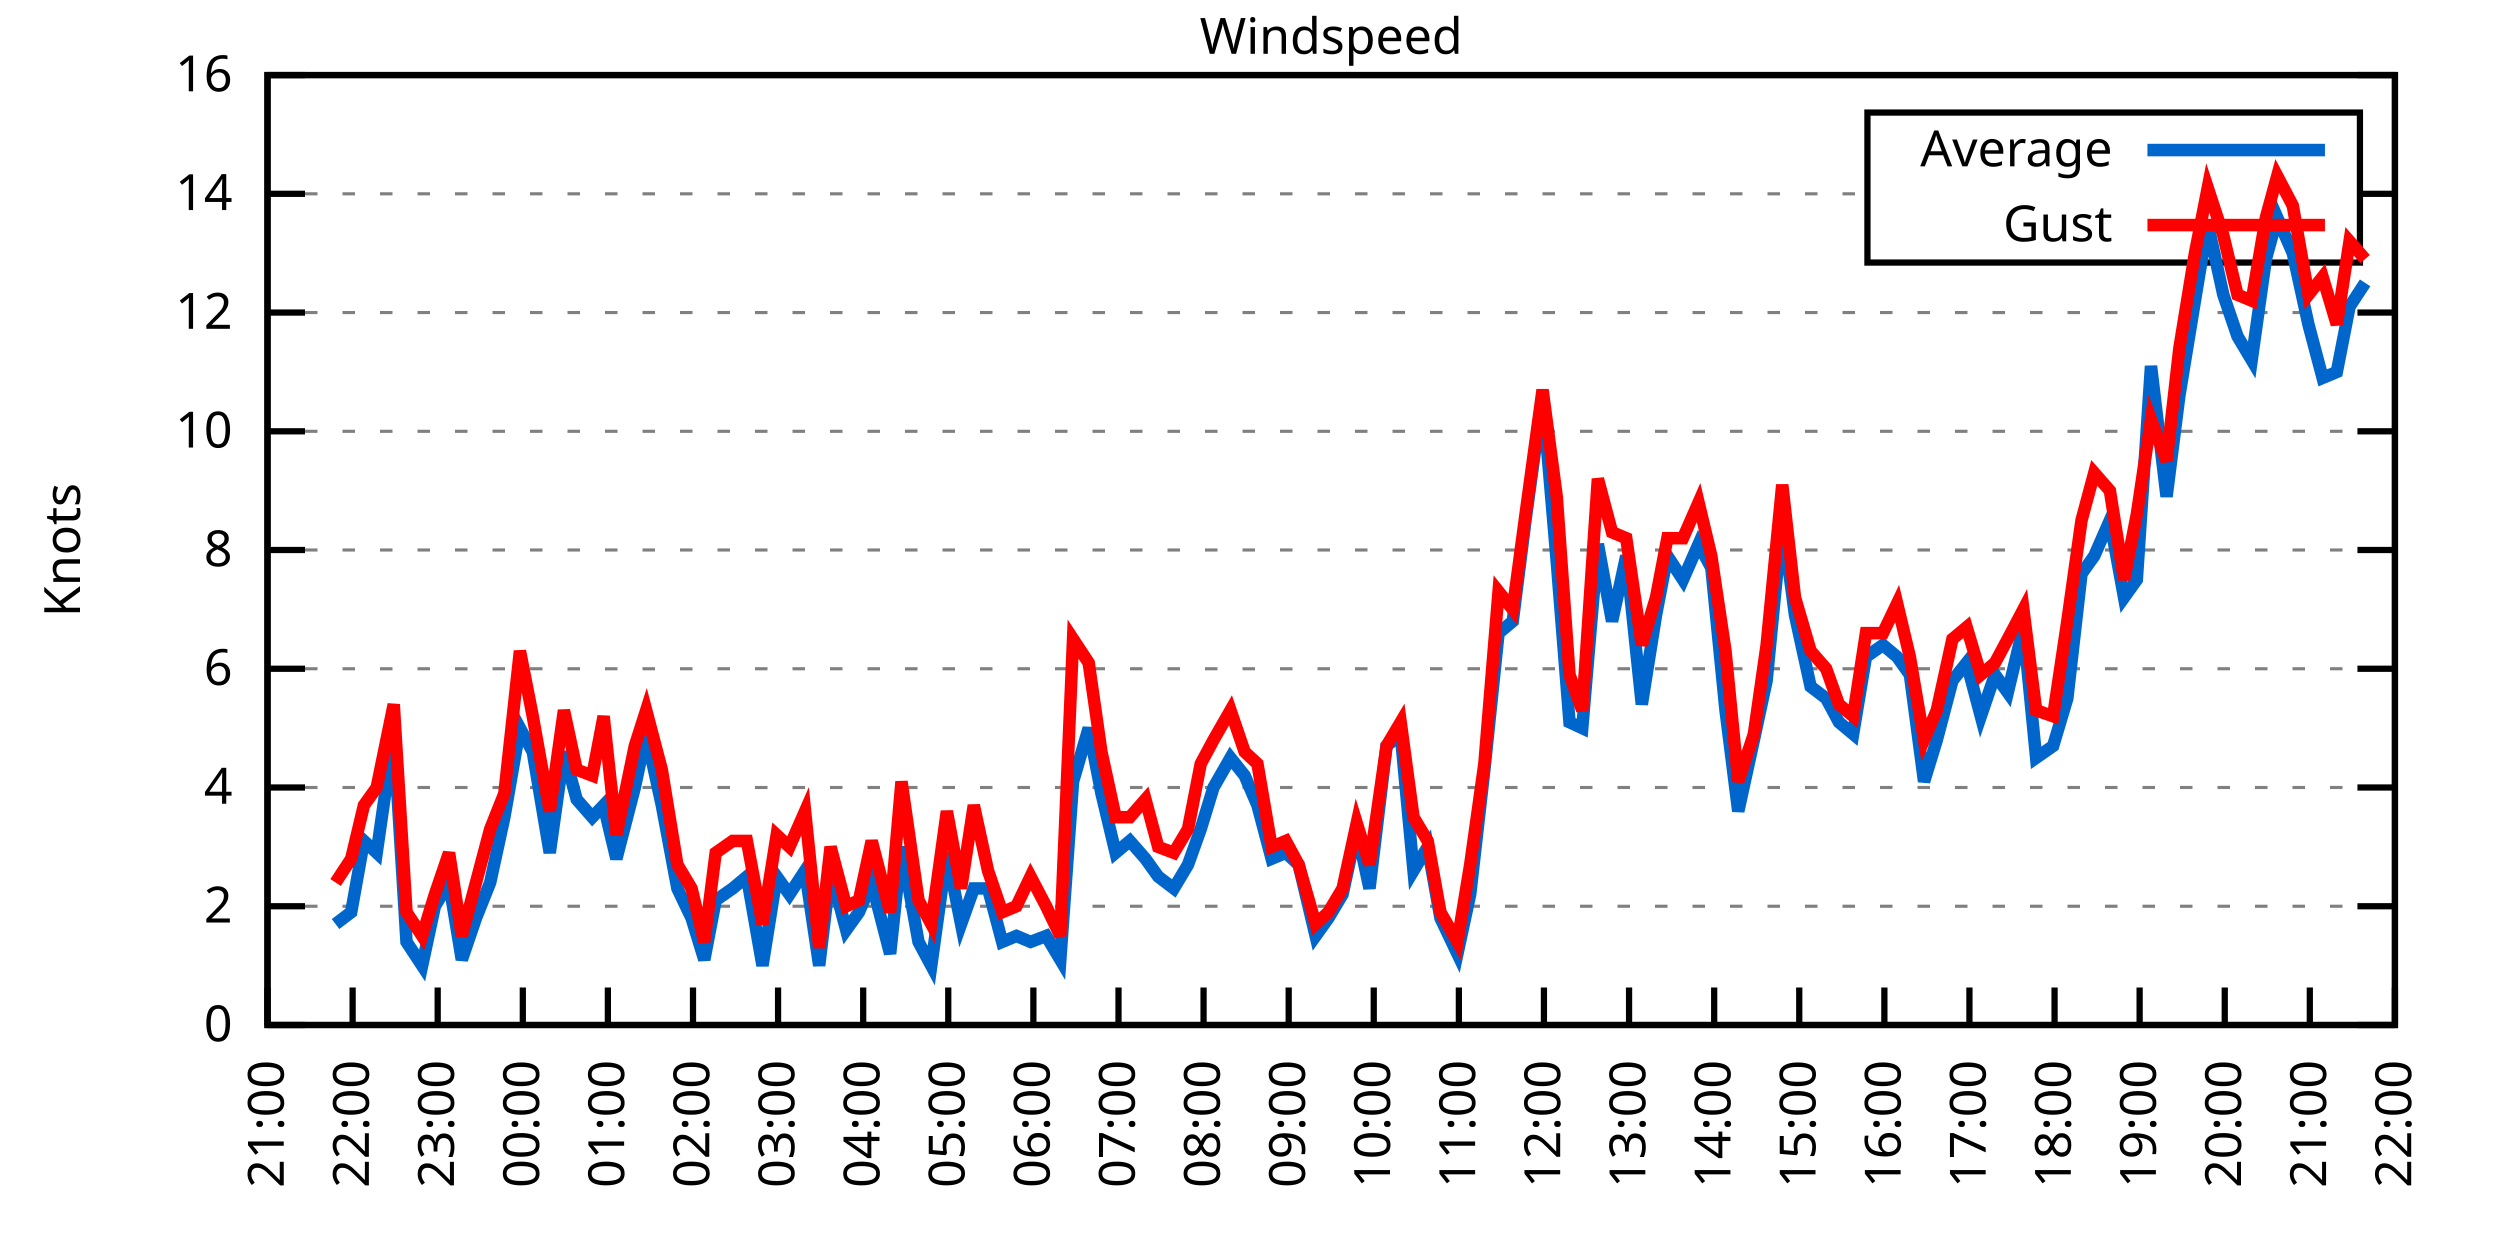
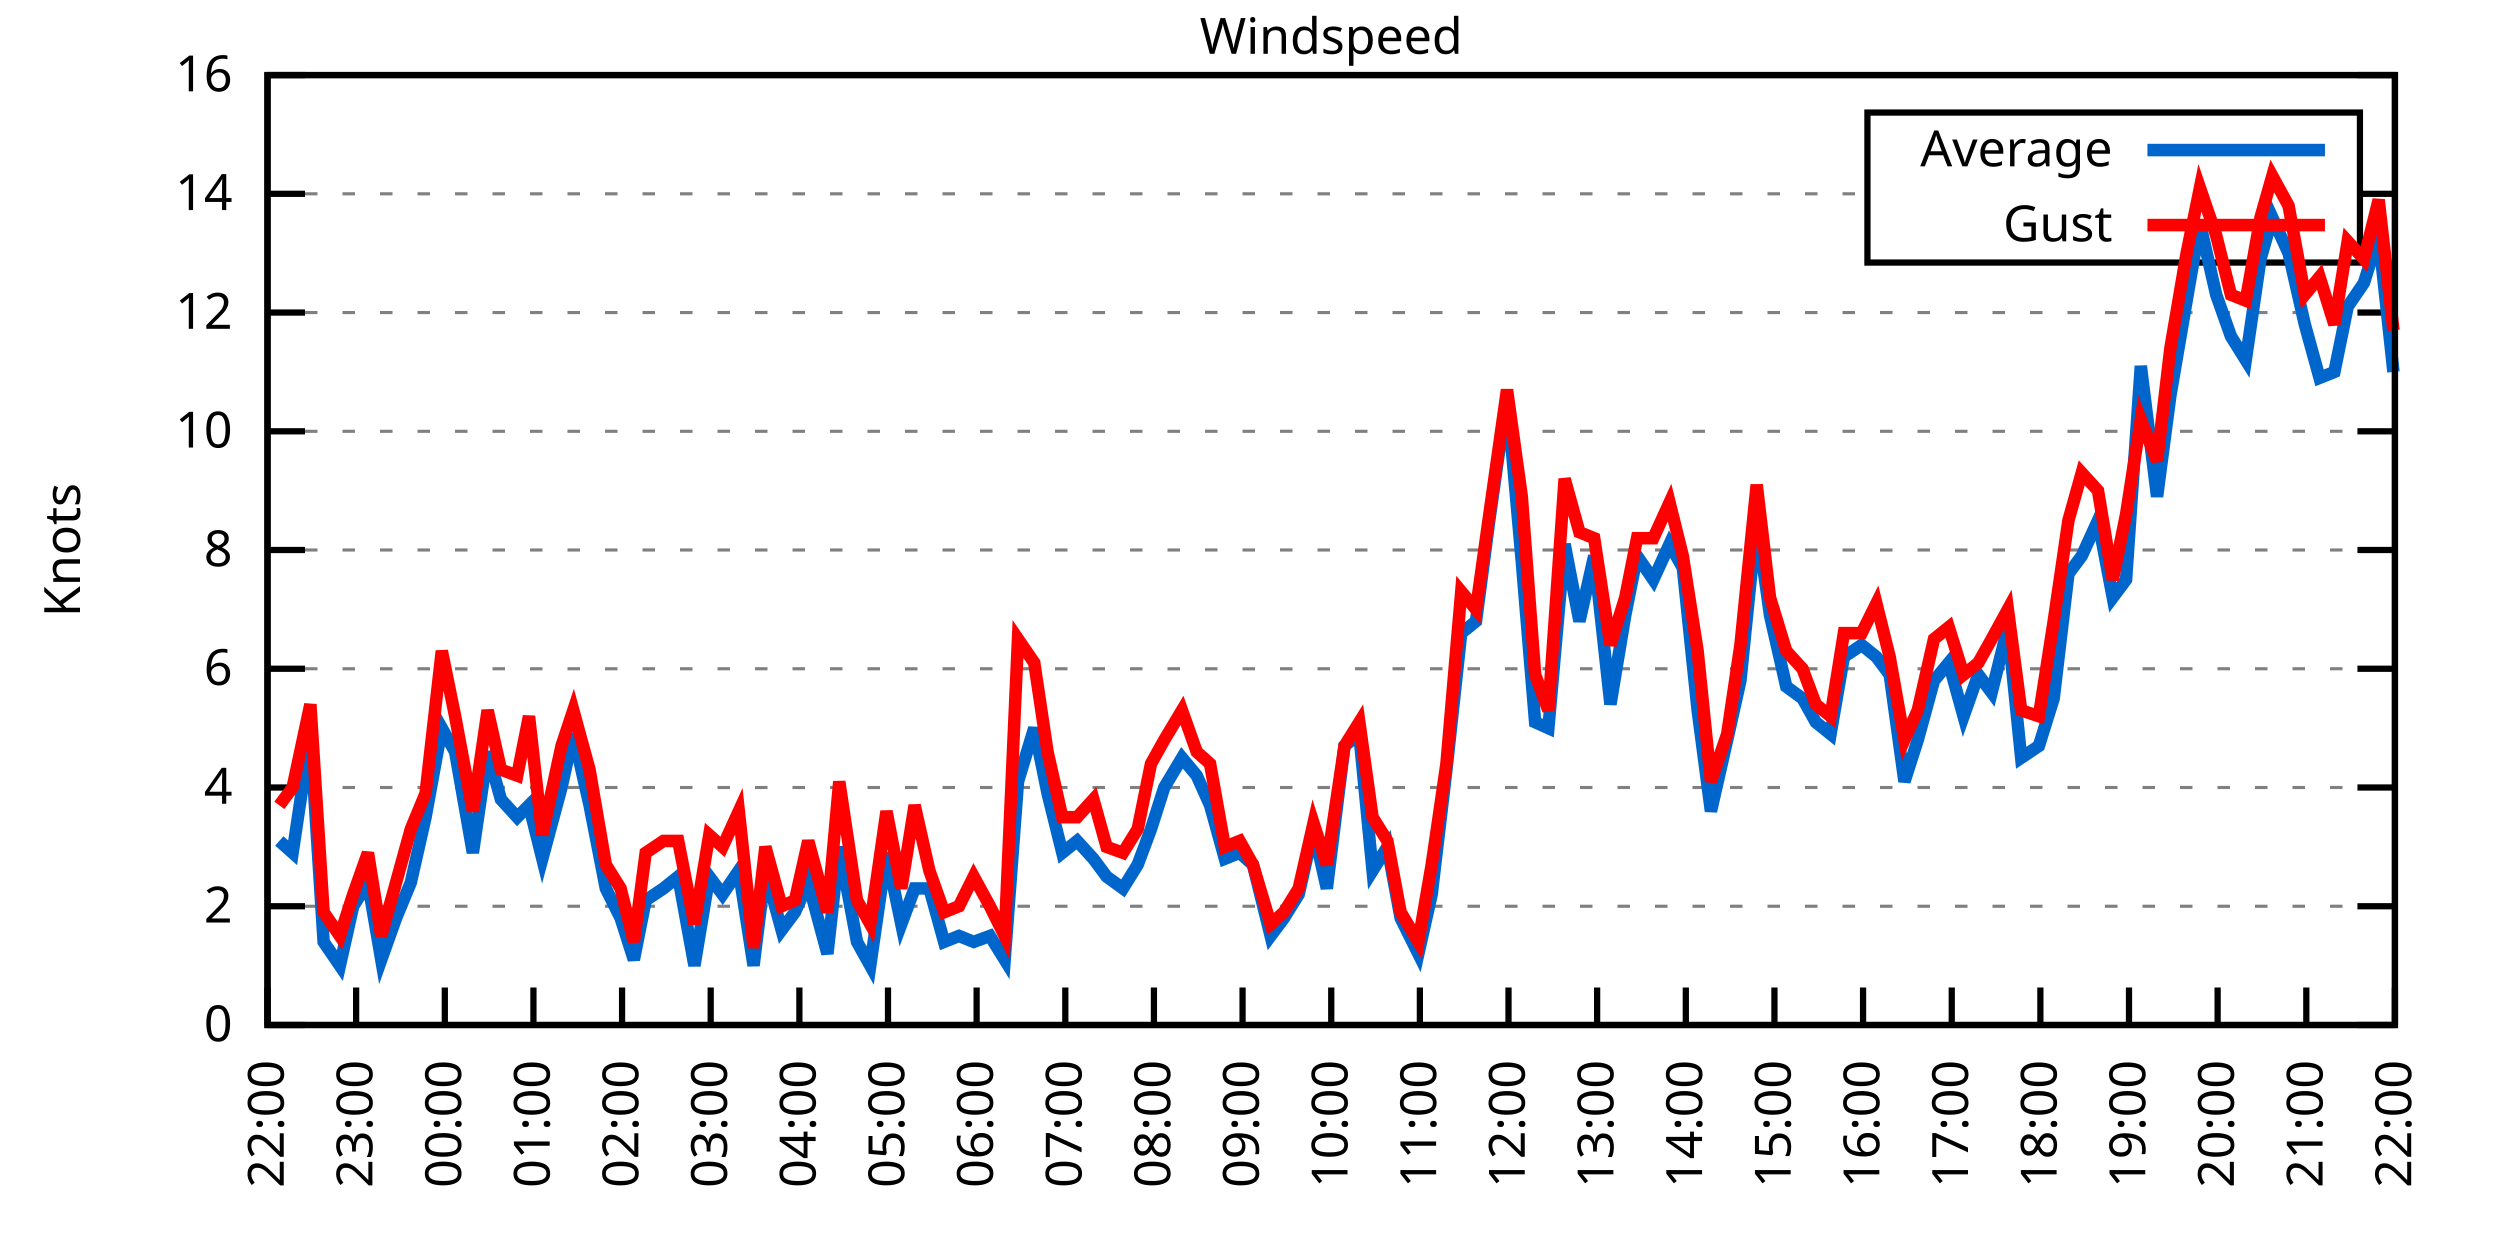
<svg xmlns="http://www.w3.org/2000/svg" xmlns:xlink="http://www.w3.org/1999/xlink" width="400" height="200" viewBox="0 0 400 200">
  <g id="gnuplot_canvas">
    <rect x="0" y="0" width="400" height="200" fill="none" />
    <defs>
      <circle id="gpDot" r="0.5" stroke-width="0.5" stroke="currentColor" />
      <path id="gpPt0" stroke-width="0.333" stroke="currentColor" d="M-1,0 h2 M0,-1 v2" />
      <path id="gpPt1" stroke-width="0.333" stroke="currentColor" d="M-1,-1 L1,1 M1,-1 L-1,1" />
      <path id="gpPt2" stroke-width="0.333" stroke="currentColor" d="M-1,0 L1,0 M0,-1 L0,1 M-1,-1 L1,1 M-1,1 L1,-1" />
      <rect id="gpPt3" stroke-width="0.333" stroke="currentColor" x="-1" y="-1" width="2" height="2" />
      <rect id="gpPt4" stroke-width="0.333" stroke="currentColor" fill="currentColor" x="-1" y="-1" width="2" height="2" />
      <circle id="gpPt5" stroke-width="0.333" stroke="currentColor" cx="0" cy="0" r="1" />
      <use xlink:href="#gpPt5" id="gpPt6" fill="currentColor" stroke="none" />
      <path id="gpPt7" stroke-width="0.333" stroke="currentColor" d="M0,-1.33 L-1.33,0.67 L1.33,0.67 z" />
      <use xlink:href="#gpPt7" id="gpPt8" fill="currentColor" stroke="none" />
      <use xlink:href="#gpPt7" id="gpPt9" stroke="currentColor" transform="rotate(180)" />
      <use xlink:href="#gpPt9" id="gpPt10" fill="currentColor" stroke="none" />
      <use xlink:href="#gpPt3" id="gpPt11" stroke="currentColor" transform="rotate(45)" />
      <use xlink:href="#gpPt11" id="gpPt12" fill="currentColor" stroke="none" />
      <path id="gpPt13" stroke-width="0.333" stroke="currentColor" d="M0,1.330 L1.265,0.411 L0.782,-1.067 L-0.782,-1.076 L-1.265,0.411 z" />
      <use xlink:href="#gpPt13" id="gpPt14" fill="currentColor" stroke="none" />
      <filter id="textbox" filterUnits="objectBoundingBox" x="0" y="0" height="1" width="1">
        <feFlood flood-color="white" flood-opacity="1" result="bgnd" />
        <feComposite in="SourceGraphic" in2="bgnd" operator="atop" />
      </filter>
      <filter id="greybox" filterUnits="objectBoundingBox" x="0" y="0" height="1" width="1">
        <feFlood flood-color="lightgrey" flood-opacity="1" result="grey" />
        <feComposite in="SourceGraphic" in2="grey" operator="atop" />
      </filter>
    </defs>
    <g fill="none" color="white" stroke="currentColor" stroke-width="1.00" stroke-linecap="butt" stroke-linejoin="miter">
</g>
    <g fill="none" color="black" stroke="currentColor" stroke-width="1.00" stroke-linecap="butt" stroke-linejoin="miter">
      <g stroke="none" shape-rendering="crispEdges">
        <polygon fill="rgb(255, 255, 255)" points="42.80,164.00 383.18,164.00 383.18,12.02 42.80,12.02 " />
      </g>
    </g>
    <g fill="none" color="black" stroke="currentColor" stroke-width="1.00" stroke-linecap="butt" stroke-linejoin="miter">
</g>
    <g fill="none" color="black" stroke="black" stroke-width="0.50" stroke-linecap="butt" stroke-linejoin="miter">
</g>
    <g fill="none" color="gray" stroke="currentColor" stroke-width="0.50" stroke-linecap="butt" stroke-linejoin="miter">
      <path stroke="gray" stroke-dasharray="2,4" class="gridline" d="M42.80,164.00 L383.19,164.00  " />
    </g>
    <g fill="none" color="gray" stroke="gray" stroke-width="1.00" stroke-linecap="butt" stroke-linejoin="miter">
</g>
    <g fill="none" color="black" stroke="currentColor" stroke-width="1.00" stroke-linecap="butt" stroke-linejoin="miter">
      <path stroke="black" d="M42.80,164.00 L48.80,164.00 M383.19,164.00 L377.19,164.00  " />
      <g transform="translate(37.20,166.60)" stroke="none" fill="black" font-family="Sans" font-size="8.00" text-anchor="end">
        <text>
          <tspan font-family="Sans"> 0</tspan>
        </text>
      </g>
    </g>
    <g fill="none" color="black" stroke="currentColor" stroke-width="1.00" stroke-linecap="butt" stroke-linejoin="miter">
</g>
    <g fill="none" color="black" stroke="black" stroke-width="0.50" stroke-linecap="butt" stroke-linejoin="miter">
</g>
    <g fill="none" color="gray" stroke="currentColor" stroke-width="0.50" stroke-linecap="butt" stroke-linejoin="miter">
      <path stroke="gray" stroke-dasharray="2,4" class="gridline" d="M42.80,145.00 L383.19,145.00  " />
    </g>
    <g fill="none" color="gray" stroke="gray" stroke-width="1.00" stroke-linecap="butt" stroke-linejoin="miter">
</g>
    <g fill="none" color="black" stroke="currentColor" stroke-width="1.00" stroke-linecap="butt" stroke-linejoin="miter">
      <path stroke="black" d="M42.80,145.00 L48.80,145.00 M383.19,145.00 L377.19,145.00  " />
      <g transform="translate(37.20,147.60)" stroke="none" fill="black" font-family="Sans" font-size="8.00" text-anchor="end">
        <text>
          <tspan font-family="Sans"> 2</tspan>
        </text>
      </g>
    </g>
    <g fill="none" color="black" stroke="currentColor" stroke-width="1.00" stroke-linecap="butt" stroke-linejoin="miter">
</g>
    <g fill="none" color="black" stroke="black" stroke-width="0.50" stroke-linecap="butt" stroke-linejoin="miter">
</g>
    <g fill="none" color="gray" stroke="currentColor" stroke-width="0.50" stroke-linecap="butt" stroke-linejoin="miter">
      <path stroke="gray" stroke-dasharray="2,4" class="gridline" d="M42.80,126.00 L383.19,126.00  " />
    </g>
    <g fill="none" color="gray" stroke="gray" stroke-width="1.00" stroke-linecap="butt" stroke-linejoin="miter">
</g>
    <g fill="none" color="black" stroke="currentColor" stroke-width="1.00" stroke-linecap="butt" stroke-linejoin="miter">
      <path stroke="black" d="M42.80,126.00 L48.80,126.00 M383.19,126.00 L377.19,126.00  " />
      <g transform="translate(37.20,128.60)" stroke="none" fill="black" font-family="Sans" font-size="8.00" text-anchor="end">
        <text>
          <tspan font-family="Sans"> 4</tspan>
        </text>
      </g>
    </g>
    <g fill="none" color="black" stroke="currentColor" stroke-width="1.00" stroke-linecap="butt" stroke-linejoin="miter">
</g>
    <g fill="none" color="black" stroke="black" stroke-width="0.50" stroke-linecap="butt" stroke-linejoin="miter">
</g>
    <g fill="none" color="gray" stroke="currentColor" stroke-width="0.50" stroke-linecap="butt" stroke-linejoin="miter">
      <path stroke="gray" stroke-dasharray="2,4" class="gridline" d="M42.80,107.00 L383.19,107.00  " />
    </g>
    <g fill="none" color="gray" stroke="gray" stroke-width="1.00" stroke-linecap="butt" stroke-linejoin="miter">
</g>
    <g fill="none" color="black" stroke="currentColor" stroke-width="1.00" stroke-linecap="butt" stroke-linejoin="miter">
      <path stroke="black" d="M42.80,107.00 L48.80,107.00 M383.19,107.00 L377.19,107.00  " />
      <g transform="translate(37.20,109.60)" stroke="none" fill="black" font-family="Sans" font-size="8.00" text-anchor="end">
        <text>
          <tspan font-family="Sans"> 6</tspan>
        </text>
      </g>
    </g>
    <g fill="none" color="black" stroke="currentColor" stroke-width="1.00" stroke-linecap="butt" stroke-linejoin="miter">
</g>
    <g fill="none" color="black" stroke="black" stroke-width="0.50" stroke-linecap="butt" stroke-linejoin="miter">
</g>
    <g fill="none" color="gray" stroke="currentColor" stroke-width="0.50" stroke-linecap="butt" stroke-linejoin="miter">
      <path stroke="gray" stroke-dasharray="2,4" class="gridline" d="M42.80,88.00 L383.19,88.00  " />
    </g>
    <g fill="none" color="gray" stroke="gray" stroke-width="1.00" stroke-linecap="butt" stroke-linejoin="miter">
</g>
    <g fill="none" color="black" stroke="currentColor" stroke-width="1.00" stroke-linecap="butt" stroke-linejoin="miter">
      <path stroke="black" d="M42.80,88.00 L48.80,88.00 M383.19,88.00 L377.19,88.00  " />
      <g transform="translate(37.20,90.60)" stroke="none" fill="black" font-family="Sans" font-size="8.00" text-anchor="end">
        <text>
          <tspan font-family="Sans"> 8</tspan>
        </text>
      </g>
    </g>
    <g fill="none" color="black" stroke="currentColor" stroke-width="1.00" stroke-linecap="butt" stroke-linejoin="miter">
</g>
    <g fill="none" color="black" stroke="black" stroke-width="0.50" stroke-linecap="butt" stroke-linejoin="miter">
</g>
    <g fill="none" color="gray" stroke="currentColor" stroke-width="0.50" stroke-linecap="butt" stroke-linejoin="miter">
      <path stroke="gray" stroke-dasharray="2,4" class="gridline" d="M42.80,69.01 L383.19,69.01  " />
    </g>
    <g fill="none" color="gray" stroke="gray" stroke-width="1.00" stroke-linecap="butt" stroke-linejoin="miter">
</g>
    <g fill="none" color="black" stroke="currentColor" stroke-width="1.00" stroke-linecap="butt" stroke-linejoin="miter">
      <path stroke="black" d="M42.80,69.01 L48.80,69.01 M383.19,69.01 L377.19,69.01  " />
      <g transform="translate(37.20,71.61)" stroke="none" fill="black" font-family="Sans" font-size="8.00" text-anchor="end">
        <text>
          <tspan font-family="Sans"> 10</tspan>
        </text>
      </g>
    </g>
    <g fill="none" color="black" stroke="currentColor" stroke-width="1.00" stroke-linecap="butt" stroke-linejoin="miter">
</g>
    <g fill="none" color="black" stroke="black" stroke-width="0.50" stroke-linecap="butt" stroke-linejoin="miter">
</g>
    <g fill="none" color="gray" stroke="currentColor" stroke-width="0.50" stroke-linecap="butt" stroke-linejoin="miter">
      <path stroke="gray" stroke-dasharray="2,4" class="gridline" d="M42.80,50.01 L383.19,50.01  " />
    </g>
    <g fill="none" color="gray" stroke="gray" stroke-width="1.00" stroke-linecap="butt" stroke-linejoin="miter">
</g>
    <g fill="none" color="black" stroke="currentColor" stroke-width="1.00" stroke-linecap="butt" stroke-linejoin="miter">
      <path stroke="black" d="M42.80,50.01 L48.80,50.01 M383.19,50.01 L377.19,50.01  " />
      <g transform="translate(37.20,52.61)" stroke="none" fill="black" font-family="Sans" font-size="8.00" text-anchor="end">
        <text>
          <tspan font-family="Sans"> 12</tspan>
        </text>
      </g>
    </g>
    <g fill="none" color="black" stroke="currentColor" stroke-width="1.00" stroke-linecap="butt" stroke-linejoin="miter">
</g>
    <g fill="none" color="black" stroke="black" stroke-width="0.50" stroke-linecap="butt" stroke-linejoin="miter">
</g>
    <g fill="none" color="gray" stroke="currentColor" stroke-width="0.50" stroke-linecap="butt" stroke-linejoin="miter">
      <path stroke="gray" stroke-dasharray="2,4" class="gridline" d="M42.80,31.01 L298.79,31.01 M377.59,31.01 L383.19,31.01  " />
    </g>
    <g fill="none" color="gray" stroke="gray" stroke-width="1.00" stroke-linecap="butt" stroke-linejoin="miter">
</g>
    <g fill="none" color="black" stroke="currentColor" stroke-width="1.00" stroke-linecap="butt" stroke-linejoin="miter">
      <path stroke="black" d="M42.80,31.01 L48.80,31.01 M383.19,31.01 L377.19,31.01  " />
      <g transform="translate(37.20,33.61)" stroke="none" fill="black" font-family="Sans" font-size="8.00" text-anchor="end">
        <text>
          <tspan font-family="Sans"> 14</tspan>
        </text>
      </g>
    </g>
    <g fill="none" color="black" stroke="currentColor" stroke-width="1.00" stroke-linecap="butt" stroke-linejoin="miter">
</g>
    <g fill="none" color="black" stroke="black" stroke-width="0.50" stroke-linecap="butt" stroke-linejoin="miter">
</g>
    <g fill="none" color="gray" stroke="currentColor" stroke-width="0.50" stroke-linecap="butt" stroke-linejoin="miter">
      <path stroke="gray" stroke-dasharray="2,4" class="gridline" d="M42.80,12.01 L383.19,12.01  " />
    </g>
    <g fill="none" color="gray" stroke="gray" stroke-width="1.00" stroke-linecap="butt" stroke-linejoin="miter">
</g>
    <g fill="none" color="black" stroke="currentColor" stroke-width="1.00" stroke-linecap="butt" stroke-linejoin="miter">
      <path stroke="black" d="M42.80,12.01 L48.80,12.01 M383.19,12.01 L377.19,12.01  " />
      <g transform="translate(37.20,14.61)" stroke="none" fill="black" font-family="Sans" font-size="8.00" text-anchor="end">
        <text>
          <tspan font-family="Sans"> 16</tspan>
        </text>
      </g>
    </g>
    <g fill="none" color="black" stroke="currentColor" stroke-width="1.00" stroke-linecap="butt" stroke-linejoin="miter">
      <path stroke="black" d="M42.80,164.00 L42.80,158.00  " />
      <g transform="translate(45.40,169.60) rotate(270.00)" stroke="none" fill="black" font-family="Sans" font-size="8.00" text-anchor="end">
        <text>
-           <tspan font-family="Sans">21:00</tspan>
-         </text>
-       </g>
-     </g>
-     <g fill="none" color="black" stroke="currentColor" stroke-width="1.00" stroke-linecap="butt" stroke-linejoin="miter">
-       <path stroke="black" d="M56.42,164.00 L56.42,158.00  " />
-       <g transform="translate(59.02,169.60) rotate(270.00)" stroke="none" fill="black" font-family="Sans" font-size="8.00" text-anchor="end">
-         <text>
          <tspan font-family="Sans">22:00</tspan>
        </text>
      </g>
    </g>
    <g fill="none" color="black" stroke="currentColor" stroke-width="1.00" stroke-linecap="butt" stroke-linejoin="miter">
-       <path stroke="black" d="M70.03,164.00 L70.03,158.00  " />
-       <g transform="translate(72.63,169.60) rotate(270.00)" stroke="none" fill="black" font-family="Sans" font-size="8.00" text-anchor="end">
+       <path stroke="black" d="M56.98,164.00 L56.98,158.00  " />
+       <g transform="translate(59.58,169.60) rotate(270.00)" stroke="none" fill="black" font-family="Sans" font-size="8.00" text-anchor="end">
        <text>
          <tspan font-family="Sans">23:00</tspan>
        </text>
      </g>
    </g>
    <g fill="none" color="black" stroke="currentColor" stroke-width="1.00" stroke-linecap="butt" stroke-linejoin="miter">
-       <path stroke="black" d="M83.65,164.00 L83.65,158.00  " />
-       <g transform="translate(86.25,169.60) rotate(270.00)" stroke="none" fill="black" font-family="Sans" font-size="8.00" text-anchor="end">
+       <path stroke="black" d="M71.17,164.00 L71.17,158.00  " />
+       <g transform="translate(73.77,169.60) rotate(270.00)" stroke="none" fill="black" font-family="Sans" font-size="8.00" text-anchor="end">
        <text>
          <tspan font-family="Sans">00:00</tspan>
        </text>
      </g>
    </g>
    <g fill="none" color="black" stroke="currentColor" stroke-width="1.00" stroke-linecap="butt" stroke-linejoin="miter">
-       <path stroke="black" d="M97.26,164.00 L97.26,158.00  " />
-       <g transform="translate(99.86,169.60) rotate(270.00)" stroke="none" fill="black" font-family="Sans" font-size="8.00" text-anchor="end">
+       <path stroke="black" d="M85.35,164.00 L85.35,158.00  " />
+       <g transform="translate(87.95,169.60) rotate(270.00)" stroke="none" fill="black" font-family="Sans" font-size="8.00" text-anchor="end">
        <text>
          <tspan font-family="Sans">01:00</tspan>
        </text>
      </g>
    </g>
    <g fill="none" color="black" stroke="currentColor" stroke-width="1.00" stroke-linecap="butt" stroke-linejoin="miter">
-       <path stroke="black" d="M110.88,164.00 L110.88,158.00  " />
-       <g transform="translate(113.48,169.60) rotate(270.00)" stroke="none" fill="black" font-family="Sans" font-size="8.00" text-anchor="end">
+       <path stroke="black" d="M99.53,164.00 L99.53,158.00  " />
+       <g transform="translate(102.13,169.60) rotate(270.00)" stroke="none" fill="black" font-family="Sans" font-size="8.00" text-anchor="end">
        <text>
          <tspan font-family="Sans">02:00</tspan>
        </text>
      </g>
    </g>
    <g fill="none" color="black" stroke="currentColor" stroke-width="1.00" stroke-linecap="butt" stroke-linejoin="miter">
-       <path stroke="black" d="M124.49,164.00 L124.49,158.00  " />
-       <g transform="translate(127.09,169.60) rotate(270.00)" stroke="none" fill="black" font-family="Sans" font-size="8.00" text-anchor="end">
+       <path stroke="black" d="M113.71,164.00 L113.71,158.00  " />
+       <g transform="translate(116.31,169.60) rotate(270.00)" stroke="none" fill="black" font-family="Sans" font-size="8.00" text-anchor="end">
        <text>
          <tspan font-family="Sans">03:00</tspan>
        </text>
      </g>
    </g>
    <g fill="none" color="black" stroke="currentColor" stroke-width="1.00" stroke-linecap="butt" stroke-linejoin="miter">
-       <path stroke="black" d="M138.11,164.00 L138.11,158.00  " />
-       <g transform="translate(140.71,169.60) rotate(270.00)" stroke="none" fill="black" font-family="Sans" font-size="8.00" text-anchor="end">
+       <path stroke="black" d="M127.90,164.00 L127.90,158.00  " />
+       <g transform="translate(130.50,169.60) rotate(270.00)" stroke="none" fill="black" font-family="Sans" font-size="8.00" text-anchor="end">
        <text>
          <tspan font-family="Sans">04:00</tspan>
        </text>
      </g>
    </g>
    <g fill="none" color="black" stroke="currentColor" stroke-width="1.00" stroke-linecap="butt" stroke-linejoin="miter">
-       <path stroke="black" d="M151.72,164.00 L151.72,158.00  " />
-       <g transform="translate(154.32,169.60) rotate(270.00)" stroke="none" fill="black" font-family="Sans" font-size="8.00" text-anchor="end">
+       <path stroke="black" d="M142.08,164.00 L142.08,158.00  " />
+       <g transform="translate(144.68,169.60) rotate(270.00)" stroke="none" fill="black" font-family="Sans" font-size="8.00" text-anchor="end">
        <text>
          <tspan font-family="Sans">05:00</tspan>
        </text>
      </g>
    </g>
    <g fill="none" color="black" stroke="currentColor" stroke-width="1.00" stroke-linecap="butt" stroke-linejoin="miter">
-       <path stroke="black" d="M165.34,164.00 L165.34,158.00  " />
-       <g transform="translate(167.94,169.60) rotate(270.00)" stroke="none" fill="black" font-family="Sans" font-size="8.00" text-anchor="end">
+       <path stroke="black" d="M156.26,164.00 L156.26,158.00  " />
+       <g transform="translate(158.86,169.60) rotate(270.00)" stroke="none" fill="black" font-family="Sans" font-size="8.00" text-anchor="end">
        <text>
          <tspan font-family="Sans">06:00</tspan>
        </text>
      </g>
    </g>
    <g fill="none" color="black" stroke="currentColor" stroke-width="1.00" stroke-linecap="butt" stroke-linejoin="miter">
-       <path stroke="black" d="M178.96,164.00 L178.96,158.00  " />
-       <g transform="translate(181.56,169.60) rotate(270.00)" stroke="none" fill="black" font-family="Sans" font-size="8.00" text-anchor="end">
+       <path stroke="black" d="M170.45,164.00 L170.45,158.00  " />
+       <g transform="translate(173.05,169.60) rotate(270.00)" stroke="none" fill="black" font-family="Sans" font-size="8.00" text-anchor="end">
        <text>
          <tspan font-family="Sans">07:00</tspan>
        </text>
      </g>
    </g>
    <g fill="none" color="black" stroke="currentColor" stroke-width="1.00" stroke-linecap="butt" stroke-linejoin="miter">
-       <path stroke="black" d="M192.57,164.00 L192.57,158.00  " />
-       <g transform="translate(195.17,169.60) rotate(270.00)" stroke="none" fill="black" font-family="Sans" font-size="8.00" text-anchor="end">
+       <path stroke="black" d="M184.63,164.00 L184.63,158.00  " />
+       <g transform="translate(187.23,169.60) rotate(270.00)" stroke="none" fill="black" font-family="Sans" font-size="8.00" text-anchor="end">
        <text>
          <tspan font-family="Sans">08:00</tspan>
        </text>
      </g>
    </g>
    <g fill="none" color="black" stroke="currentColor" stroke-width="1.00" stroke-linecap="butt" stroke-linejoin="miter">
-       <path stroke="black" d="M206.19,164.00 L206.19,158.00  " />
-       <g transform="translate(208.79,169.60) rotate(270.00)" stroke="none" fill="black" font-family="Sans" font-size="8.00" text-anchor="end">
+       <path stroke="black" d="M198.81,164.00 L198.81,158.00  " />
+       <g transform="translate(201.41,169.60) rotate(270.00)" stroke="none" fill="black" font-family="Sans" font-size="8.00" text-anchor="end">
        <text>
          <tspan font-family="Sans">09:00</tspan>
        </text>
      </g>
    </g>
    <g fill="none" color="black" stroke="currentColor" stroke-width="1.00" stroke-linecap="butt" stroke-linejoin="miter">
-       <path stroke="black" d="M219.80,164.00 L219.80,158.00  " />
-       <g transform="translate(222.40,169.60) rotate(270.00)" stroke="none" fill="black" font-family="Sans" font-size="8.00" text-anchor="end">
+       <path stroke="black" d="M213.00,164.00 L213.00,158.00  " />
+       <g transform="translate(215.60,169.60) rotate(270.00)" stroke="none" fill="black" font-family="Sans" font-size="8.00" text-anchor="end">
        <text>
          <tspan font-family="Sans">10:00</tspan>
        </text>
      </g>
    </g>
    <g fill="none" color="black" stroke="currentColor" stroke-width="1.00" stroke-linecap="butt" stroke-linejoin="miter">
-       <path stroke="black" d="M233.42,164.00 L233.42,158.00  " />
-       <g transform="translate(236.02,169.60) rotate(270.00)" stroke="none" fill="black" font-family="Sans" font-size="8.00" text-anchor="end">
+       <path stroke="black" d="M227.18,164.00 L227.18,158.00  " />
+       <g transform="translate(229.78,169.60) rotate(270.00)" stroke="none" fill="black" font-family="Sans" font-size="8.00" text-anchor="end">
        <text>
          <tspan font-family="Sans">11:00</tspan>
        </text>
      </g>
    </g>
    <g fill="none" color="black" stroke="currentColor" stroke-width="1.00" stroke-linecap="butt" stroke-linejoin="miter">
-       <path stroke="black" d="M247.03,164.00 L247.03,158.00  " />
-       <g transform="translate(249.63,169.60) rotate(270.00)" stroke="none" fill="black" font-family="Sans" font-size="8.00" text-anchor="end">
+       <path stroke="black" d="M241.36,164.00 L241.36,158.00  " />
+       <g transform="translate(243.96,169.60) rotate(270.00)" stroke="none" fill="black" font-family="Sans" font-size="8.00" text-anchor="end">
        <text>
          <tspan font-family="Sans">12:00</tspan>
        </text>
      </g>
    </g>
    <g fill="none" color="black" stroke="currentColor" stroke-width="1.00" stroke-linecap="butt" stroke-linejoin="miter">
-       <path stroke="black" d="M260.65,164.00 L260.65,158.00  " />
-       <g transform="translate(263.25,169.60) rotate(270.00)" stroke="none" fill="black" font-family="Sans" font-size="8.00" text-anchor="end">
+       <path stroke="black" d="M255.54,164.00 L255.54,158.00  " />
+       <g transform="translate(258.14,169.60) rotate(270.00)" stroke="none" fill="black" font-family="Sans" font-size="8.00" text-anchor="end">
        <text>
          <tspan font-family="Sans">13:00</tspan>
        </text>
      </g>
    </g>
    <g fill="none" color="black" stroke="currentColor" stroke-width="1.00" stroke-linecap="butt" stroke-linejoin="miter">
-       <path stroke="black" d="M274.27,164.00 L274.27,158.00  " />
-       <g transform="translate(276.87,169.60) rotate(270.00)" stroke="none" fill="black" font-family="Sans" font-size="8.00" text-anchor="end">
+       <path stroke="black" d="M269.73,164.00 L269.73,158.00  " />
+       <g transform="translate(272.33,169.60) rotate(270.00)" stroke="none" fill="black" font-family="Sans" font-size="8.00" text-anchor="end">
        <text>
          <tspan font-family="Sans">14:00</tspan>
        </text>
      </g>
    </g>
    <g fill="none" color="black" stroke="currentColor" stroke-width="1.00" stroke-linecap="butt" stroke-linejoin="miter">
-       <path stroke="black" d="M287.88,164.00 L287.88,158.00  " />
-       <g transform="translate(290.48,169.60) rotate(270.00)" stroke="none" fill="black" font-family="Sans" font-size="8.00" text-anchor="end">
+       <path stroke="black" d="M283.91,164.00 L283.91,158.00  " />
+       <g transform="translate(286.51,169.60) rotate(270.00)" stroke="none" fill="black" font-family="Sans" font-size="8.00" text-anchor="end">
        <text>
          <tspan font-family="Sans">15:00</tspan>
        </text>
      </g>
    </g>
    <g fill="none" color="black" stroke="currentColor" stroke-width="1.00" stroke-linecap="butt" stroke-linejoin="miter">
-       <path stroke="black" d="M301.50,164.00 L301.50,158.00  " />
-       <g transform="translate(304.10,169.60) rotate(270.00)" stroke="none" fill="black" font-family="Sans" font-size="8.00" text-anchor="end">
+       <path stroke="black" d="M298.09,164.00 L298.09,158.00  " />
+       <g transform="translate(300.69,169.60) rotate(270.00)" stroke="none" fill="black" font-family="Sans" font-size="8.00" text-anchor="end">
        <text>
          <tspan font-family="Sans">16:00</tspan>
        </text>
      </g>
    </g>
    <g fill="none" color="black" stroke="currentColor" stroke-width="1.00" stroke-linecap="butt" stroke-linejoin="miter">
-       <path stroke="black" d="M315.11,164.00 L315.11,158.00  " />
-       <g transform="translate(317.71,169.60) rotate(270.00)" stroke="none" fill="black" font-family="Sans" font-size="8.00" text-anchor="end">
+       <path stroke="black" d="M312.28,164.00 L312.28,158.00  " />
+       <g transform="translate(314.88,169.60) rotate(270.00)" stroke="none" fill="black" font-family="Sans" font-size="8.00" text-anchor="end">
        <text>
          <tspan font-family="Sans">17:00</tspan>
        </text>
      </g>
    </g>
    <g fill="none" color="black" stroke="currentColor" stroke-width="1.00" stroke-linecap="butt" stroke-linejoin="miter">
-       <path stroke="black" d="M328.73,164.00 L328.73,158.00  " />
-       <g transform="translate(331.33,169.60) rotate(270.00)" stroke="none" fill="black" font-family="Sans" font-size="8.00" text-anchor="end">
+       <path stroke="black" d="M326.46,164.00 L326.46,158.00  " />
+       <g transform="translate(329.06,169.60) rotate(270.00)" stroke="none" fill="black" font-family="Sans" font-size="8.00" text-anchor="end">
        <text>
          <tspan font-family="Sans">18:00</tspan>
        </text>
      </g>
    </g>
    <g fill="none" color="black" stroke="currentColor" stroke-width="1.00" stroke-linecap="butt" stroke-linejoin="miter">
-       <path stroke="black" d="M342.34,164.00 L342.34,158.00  " />
-       <g transform="translate(344.94,169.60) rotate(270.00)" stroke="none" fill="black" font-family="Sans" font-size="8.00" text-anchor="end">
+       <path stroke="black" d="M340.64,164.00 L340.64,158.00  " />
+       <g transform="translate(343.24,169.60) rotate(270.00)" stroke="none" fill="black" font-family="Sans" font-size="8.00" text-anchor="end">
        <text>
          <tspan font-family="Sans">19:00</tspan>
        </text>
      </g>
    </g>
    <g fill="none" color="black" stroke="currentColor" stroke-width="1.00" stroke-linecap="butt" stroke-linejoin="miter">
-       <path stroke="black" d="M355.96,164.00 L355.96,158.00  " />
-       <g transform="translate(358.56,169.60) rotate(270.00)" stroke="none" fill="black" font-family="Sans" font-size="8.00" text-anchor="end">
+       <path stroke="black" d="M354.82,164.00 L354.82,158.00  " />
+       <g transform="translate(357.42,169.60) rotate(270.00)" stroke="none" fill="black" font-family="Sans" font-size="8.00" text-anchor="end">
        <text>
          <tspan font-family="Sans">20:00</tspan>
        </text>
      </g>
    </g>
    <g fill="none" color="black" stroke="currentColor" stroke-width="1.00" stroke-linecap="butt" stroke-linejoin="miter">
-       <path stroke="black" d="M369.57,164.00 L369.57,158.00  " />
-       <g transform="translate(372.17,169.60) rotate(270.00)" stroke="none" fill="black" font-family="Sans" font-size="8.00" text-anchor="end">
+       <path stroke="black" d="M369.01,164.00 L369.01,158.00  " />
+       <g transform="translate(371.61,169.60) rotate(270.00)" stroke="none" fill="black" font-family="Sans" font-size="8.00" text-anchor="end">
        <text>
          <tspan font-family="Sans">21:00</tspan>
        </text>
      </g>
    </g>
    <g fill="none" color="black" stroke="currentColor" stroke-width="1.00" stroke-linecap="butt" stroke-linejoin="miter">
      <path stroke="black" d="M383.19,164.00 L383.19,158.00  " />
      <g transform="translate(385.79,169.60) rotate(270.00)" stroke="none" fill="black" font-family="Sans" font-size="8.00" text-anchor="end">
        <text>
          <tspan font-family="Sans">22:00</tspan>
        </text>
      </g>
    </g>
    <g fill="none" color="black" stroke="currentColor" stroke-width="1.00" stroke-linecap="butt" stroke-linejoin="miter">
</g>
    <g fill="none" color="black" stroke="currentColor" stroke-width="1.00" stroke-linecap="butt" stroke-linejoin="miter">
      <path stroke="black" d="M42.80,12.01 L42.80,164.00 L383.19,164.00 L383.19,12.01 L42.80,12.01 Z  " />
    </g>
    <g fill="none" color="black" stroke="currentColor" stroke-width="1.00" stroke-linecap="butt" stroke-linejoin="miter">
</g>
    <g fill="none" color="black" stroke="currentColor" stroke-width="1.00" stroke-linecap="butt" stroke-linejoin="miter">
      <path stroke="black" d="M298.79,42.01 L298.79,18.01 L377.59,18.01 L377.59,42.01 L298.79,42.01 Z  " />
    </g>
    <g id="Windspeed_plot_1">
      <g fill="none" color="white" stroke="black" stroke-width="2.00" stroke-linecap="butt" stroke-linejoin="miter">
</g>
      <g fill="none" color="black" stroke="currentColor" stroke-width="2.00" stroke-linecap="butt" stroke-linejoin="miter">
        <g transform="translate(337.99,26.61)" stroke="none" fill="black" font-family="Sans" font-size="8.00" text-anchor="end">
          <text>
            <tspan font-family="Sans">Average</tspan>
          </text>
        </g>
      </g>
      <g fill="none" color="black" stroke="currentColor" stroke-width="2.00" stroke-linecap="butt" stroke-linejoin="miter">
-         <path stroke="rgb(  0, 102, 204)" d="M343.59,24.01 L371.99,24.01 M53.69,147.85 L56.19,145.95 L58.23,134.55 L60.27,136.45 L63.00,117.45 L65.04,150.70   L67.54,154.50 L69.58,145.00 L71.85,141.20 L73.89,153.55 L76.16,146.90 L78.43,141.20 L80.70,130.75 L83.19,116.50   L85.24,120.30 L87.96,136.45 L90.23,120.30 L92.27,127.90 L94.77,130.75 L96.58,128.85 L98.62,137.40 L101.57,126.00   L103.39,117.45 L105.89,128.85 L108.38,142.15 L110.65,146.90 L112.69,153.55 L114.51,144.05 L117.23,142.15 L119.50,140.25   L122.00,154.50 L124.27,140.25 L126.31,143.10 L128.81,139.30 L131.07,154.50 L132.89,139.30 L135.39,148.80 L137.43,145.95   L139.47,141.20 L142.42,152.60 L144.24,135.50 L146.96,150.70 L149.00,154.50 L151.50,136.45 L153.77,147.85 L155.81,142.15   L158.08,142.15 L160.35,150.70 L162.62,149.75 L164.89,150.70 L167.38,149.75 L169.65,153.55 L171.69,125.05 L174.19,116.50   L176.23,126.95 L178.50,136.45 L180.77,134.55 L183.27,137.40 L185.31,140.25 L187.81,142.15 L190.08,138.35 L192.12,132.65   L194.16,126.00 L196.88,121.25 L199.15,124.10 L201.19,128.85 L203.46,137.40 L205.73,136.45 L207.78,138.35 L210.50,149.75   L212.54,146.90 L214.81,143.10 L217.08,132.65 L219.12,142.15 L221.85,119.35 L224.11,117.45 L226.16,139.30 L228.43,135.50   L230.47,146.90 L233.19,152.60 L235.23,143.10 L237.50,123.15 L239.77,101.30 L242.04,99.40 L244.08,83.26 L246.81,63.31   L249.08,89.90 L251.12,115.55 L253.16,116.50 L255.66,87.06 L257.93,99.40 L260.20,88.95 L262.69,112.70 L264.96,98.45   L266.78,88.95 L269.27,92.75 L271.77,87.06 L273.81,90.85 L276.08,113.65 L278.12,129.80 L280.62,118.40 L282.66,108.90   L285.16,83.26 L287.20,98.45 L289.70,109.85 L292.19,111.75 L294.23,115.55 L296.50,117.45 L298.55,105.10 L301.27,103.20   L303.54,105.10 L305.58,107.95 L307.85,125.05 L309.89,118.40 L312.39,108.90 L314.66,106.05 L316.93,114.60 L319.20,107.95   L321.24,110.80 L323.74,100.35 L325.78,121.25 L328.50,119.35 L330.77,111.75 L333.04,91.80 L335.08,88.95 L337.58,83.26   L339.85,95.60 L341.89,92.75 L344.16,58.56 L346.65,79.46 L348.70,63.31 L351.19,48.11 L353.24,35.76 L355.73,47.16   L358.00,53.81 L360.27,57.61 L362.54,41.46 L364.36,34.81 L366.85,40.51 L369.35,51.91 L371.62,60.46 L373.89,59.51   L375.93,49.06 L378.42,45.26  " />
+         <path stroke="rgb(  0, 102, 204)" d="M343.59,24.01 L371.99,24.01 M44.69,134.55 L46.82,136.45 L49.66,117.45 L51.78,150.70 L54.38,154.50 L56.51,145.00   L58.87,141.20 L61.00,153.55 L63.37,146.90 L65.73,141.20 L68.09,130.75 L70.69,116.50 L72.82,120.30 L75.66,136.45   L78.02,120.30 L80.15,127.90 L82.75,130.75 L84.64,128.85 L86.77,137.40 L89.84,126.00 L91.73,117.45 L94.33,128.85   L96.93,142.15 L99.30,146.90 L101.42,153.55 L103.31,144.05 L106.15,142.15 L108.51,140.25 L111.11,154.50 L113.48,140.25   L115.61,143.10 L118.21,139.30 L120.57,154.50 L122.46,139.30 L125.06,148.80 L127.19,145.95 L129.32,141.20 L132.39,152.60   L134.28,135.50 L137.12,150.70 L139.24,154.50 L141.84,136.45 L144.21,147.85 L146.34,142.15 L148.70,142.15 L151.06,150.70   L153.43,149.75 L155.79,150.70 L158.39,149.75 L160.75,153.55 L162.88,125.05 L165.48,116.50 L167.61,126.95 L169.97,136.45   L172.34,134.55 L174.94,137.40 L177.06,140.25 L179.67,142.15 L182.03,138.35 L184.16,132.65 L186.28,126.00 L189.12,121.25   L191.48,124.10 L193.61,128.85 L195.98,137.40 L198.34,136.45 L200.47,138.35 L203.30,149.75 L205.43,146.90 L207.79,143.10   L210.16,132.65 L212.29,142.15 L215.12,119.35 L217.49,117.45 L219.61,139.30 L221.98,135.50 L224.10,146.90 L226.94,152.60   L229.07,143.10 L231.43,123.15 L233.80,101.30 L236.16,99.40 L238.29,83.26 L241.12,63.31 L243.49,89.90 L245.62,115.55   L247.74,116.50 L250.34,87.06 L252.71,99.40 L255.07,88.95 L257.67,112.70 L260.04,98.45 L261.93,88.95 L264.53,92.75   L267.13,87.06 L269.25,90.85 L271.62,113.65 L273.75,129.80 L276.35,118.40 L278.47,108.90 L281.07,83.26 L283.20,98.45   L285.80,109.85 L288.40,111.75 L290.53,115.55 L292.89,117.45 L295.02,105.10 L297.86,103.20 L300.22,105.10 L302.35,107.95   L304.71,125.05 L306.84,118.40 L309.44,108.90 L311.80,106.05 L314.17,114.60 L316.53,107.95 L318.66,110.80 L321.26,100.35   L323.39,121.25 L326.22,119.35 L328.59,111.75 L330.95,91.80 L333.08,88.95 L335.68,83.26 L338.04,95.60 L340.17,92.75   L342.53,58.56 L345.13,79.46 L347.26,63.31 L349.86,48.11 L351.99,35.76 L354.59,47.16 L356.95,53.81 L359.32,57.61   L361.68,41.46 L363.57,34.81 L366.17,40.51 L368.77,51.91 L371.13,60.46 L373.50,59.51 L375.63,49.06 L378.23,45.26   L380.59,37.66 L382.95,59.51  " />
      </g>
    </g>
    <g id="Windspeed_plot_2">
      <g fill="none" color="black" stroke="currentColor" stroke-width="2.00" stroke-linecap="butt" stroke-linejoin="miter">
        <g transform="translate(337.99,38.61)" stroke="none" fill="black" font-family="Sans" font-size="8.00" text-anchor="end">
          <text>
            <tspan font-family="Sans">Gust</tspan>
          </text>
        </g>
      </g>
      <g fill="none" color="black" stroke="currentColor" stroke-width="2.00" stroke-linecap="butt" stroke-linejoin="miter">
-         <path stroke="rgb(255,   0,   0)" d="M343.59,36.01 L371.99,36.01 M53.69,141.20 L56.19,137.40 L58.23,128.85 L60.27,126.00 L63.00,112.70 L65.04,145.95   L67.54,149.75 L69.58,143.10 L71.85,136.45 L73.89,149.75 L76.16,141.20 L78.43,132.65 L80.70,126.95 L83.19,104.15   L85.24,114.60 L87.96,129.80 L90.23,113.65 L92.27,123.15 L94.77,124.10 L96.58,114.60 L98.62,133.60 L101.57,119.35   L103.39,113.65 L105.89,123.15 L108.38,138.35 L110.65,142.15 L112.69,150.70 L114.51,136.45 L117.23,134.55 L119.50,134.55   L122.00,147.85 L124.27,133.60 L126.31,135.50 L128.81,129.80 L131.07,151.65 L132.89,135.50 L135.39,145.00 L137.43,144.05   L139.47,134.55 L142.42,145.95 L144.24,125.05 L146.96,144.05 L149.00,147.85 L151.50,129.80 L153.77,142.15 L155.81,128.85   L158.08,139.30 L160.35,145.95 L162.62,145.00 L164.89,140.25 L167.38,145.00 L169.65,149.75 L171.69,102.25 L174.19,106.05   L176.23,120.30 L178.50,130.75 L180.77,130.75 L183.27,127.90 L185.31,135.50 L187.81,136.45 L190.08,132.65 L192.12,122.20   L194.16,118.40 L196.88,113.65 L199.15,120.30 L201.19,122.20 L203.46,135.50 L205.73,134.55 L207.78,138.35 L210.50,147.85   L212.54,145.95 L214.81,142.15 L217.08,131.70 L219.12,138.35 L221.85,119.35 L224.11,115.55 L226.16,130.75 L228.43,134.55   L230.47,145.95 L233.19,150.70 L235.23,138.35 L237.50,122.20 L239.77,94.65 L242.04,97.50 L244.08,82.31 L246.81,62.36   L249.08,79.46 L251.12,107.95 L253.16,113.65 L255.66,76.61 L257.93,85.16 L260.20,86.11 L262.69,103.20 L264.96,95.60   L266.78,86.11 L269.27,86.11 L271.77,80.41 L273.81,88.95 L276.08,104.15 L278.12,125.05 L280.62,117.45 L282.66,103.20   L285.16,77.56 L287.20,95.60 L289.70,104.15 L292.19,107.00 L294.23,112.70 L296.50,114.60 L298.55,101.30 L301.27,101.30   L303.54,96.55 L305.58,105.10 L307.85,118.40 L309.89,113.65 L312.39,102.25 L314.66,100.35 L316.93,107.95 L319.20,106.05   L321.24,102.25 L323.74,97.50 L325.78,113.65 L328.50,114.60 L330.77,99.40 L333.04,83.26 L335.08,75.66 L337.58,78.51   L339.85,92.75 L341.89,82.31 L344.16,67.11 L346.65,73.76 L348.70,55.71 L351.19,40.51 L353.24,30.06 L355.73,37.66   L358.00,47.16 L360.27,48.11 L362.54,34.81 L364.36,28.16 L366.85,32.91 L369.35,47.16 L371.62,44.31 L373.89,51.91   L375.93,38.61 L378.42,41.46  " />
+         <path stroke="rgb(255,   0,   0)" d="M343.59,36.01 L371.99,36.01 M44.69,128.85 L46.82,126.00 L49.66,112.70 L51.78,145.95 L54.38,149.75 L56.51,143.10   L58.87,136.45 L61.00,149.75 L63.37,141.20 L65.73,132.65 L68.09,126.95 L70.69,104.15 L72.82,114.60 L75.66,129.80   L78.02,113.65 L80.15,123.15 L82.75,124.10 L84.64,114.60 L86.77,133.60 L89.84,119.35 L91.73,113.65 L94.33,123.15   L96.93,138.35 L99.30,142.15 L101.42,150.70 L103.31,136.45 L106.15,134.55 L108.51,134.55 L111.11,147.85 L113.48,133.60   L115.61,135.50 L118.21,129.80 L120.57,151.65 L122.46,135.50 L125.06,145.00 L127.19,144.05 L129.32,134.55 L132.39,145.95   L134.28,125.05 L137.12,144.05 L139.24,147.85 L141.84,129.80 L144.21,142.15 L146.34,128.85 L148.70,139.30 L151.06,145.95   L153.43,145.00 L155.79,140.25 L158.39,145.00 L160.75,149.75 L162.88,102.25 L165.48,106.05 L167.61,120.30 L169.97,130.75   L172.34,130.75 L174.94,127.90 L177.06,135.50 L179.67,136.45 L182.03,132.65 L184.16,122.20 L186.28,118.40 L189.12,113.65   L191.48,120.30 L193.61,122.20 L195.98,135.50 L198.34,134.55 L200.47,138.35 L203.30,147.85 L205.43,145.95 L207.79,142.15   L210.16,131.70 L212.29,138.35 L215.12,119.35 L217.49,115.55 L219.61,130.75 L221.98,134.55 L224.10,145.95 L226.94,150.70   L229.07,138.35 L231.43,122.20 L233.80,94.65 L236.16,97.50 L238.29,82.31 L241.12,62.36 L243.49,79.46 L245.62,107.95   L247.74,113.65 L250.34,76.61 L252.71,85.16 L255.07,86.11 L257.67,103.20 L260.04,95.60 L261.93,86.11 L264.53,86.11   L267.13,80.41 L269.25,88.95 L271.62,104.15 L273.75,125.05 L276.35,117.45 L278.47,103.20 L281.07,77.56 L283.20,95.60   L285.80,104.15 L288.40,107.00 L290.53,112.70 L292.89,114.60 L295.02,101.30 L297.86,101.30 L300.22,96.55 L302.35,105.10   L304.71,118.40 L306.84,113.65 L309.44,102.25 L311.80,100.35 L314.17,107.95 L316.53,106.05 L318.66,102.25 L321.26,97.50   L323.39,113.65 L326.22,114.60 L328.59,99.40 L330.95,83.26 L333.08,75.66 L335.68,78.51 L338.04,92.75 L340.17,82.31   L342.53,67.11 L345.13,73.76 L347.26,55.71 L349.86,40.51 L351.99,30.06 L354.59,37.66 L356.95,47.16 L359.32,48.11   L361.68,34.81 L363.57,28.16 L366.17,32.91 L368.77,47.16 L371.13,44.31 L373.50,51.91 L375.63,38.61 L378.23,41.46   L380.59,31.96 L382.95,52.86  " />
      </g>
    </g>
    <g fill="none" color="black" stroke="currentColor" stroke-width="2.00" stroke-linecap="butt" stroke-linejoin="miter">
</g>
    <g fill="none" color="black" stroke="black" stroke-width="1.00" stroke-linecap="butt" stroke-linejoin="miter">
</g>
    <g fill="none" color="black" stroke="currentColor" stroke-width="1.00" stroke-linecap="butt" stroke-linejoin="miter">
      <path stroke="black" d="M42.80,12.01 L42.80,164.00 L383.19,164.00 L383.19,12.01 L42.80,12.01 Z  " />
      <g transform="translate(12.80,88.01) rotate(270.00)" stroke="none" fill="black" font-family="Sans" font-size="8.00" text-anchor="middle">
        <text>
          <tspan font-family="Sans">Knots</tspan>
        </text>
      </g>
    </g>
    <g fill="none" color="black" stroke="currentColor" stroke-width="1.00" stroke-linecap="butt" stroke-linejoin="miter">
</g>
    <g fill="none" color="black" stroke="currentColor" stroke-width="1.00" stroke-linecap="butt" stroke-linejoin="miter">
      <g transform="translate(212.99,8.61)" stroke="none" fill="black" font-family="Sans" font-size="8.00" text-anchor="middle">
        <text>
          <tspan font-family="Sans">Windspeed</tspan>
        </text>
      </g>
    </g>
    <g fill="none" color="black" stroke="currentColor" stroke-width="1.00" stroke-linecap="butt" stroke-linejoin="miter">
</g>
  </g>
</svg>
